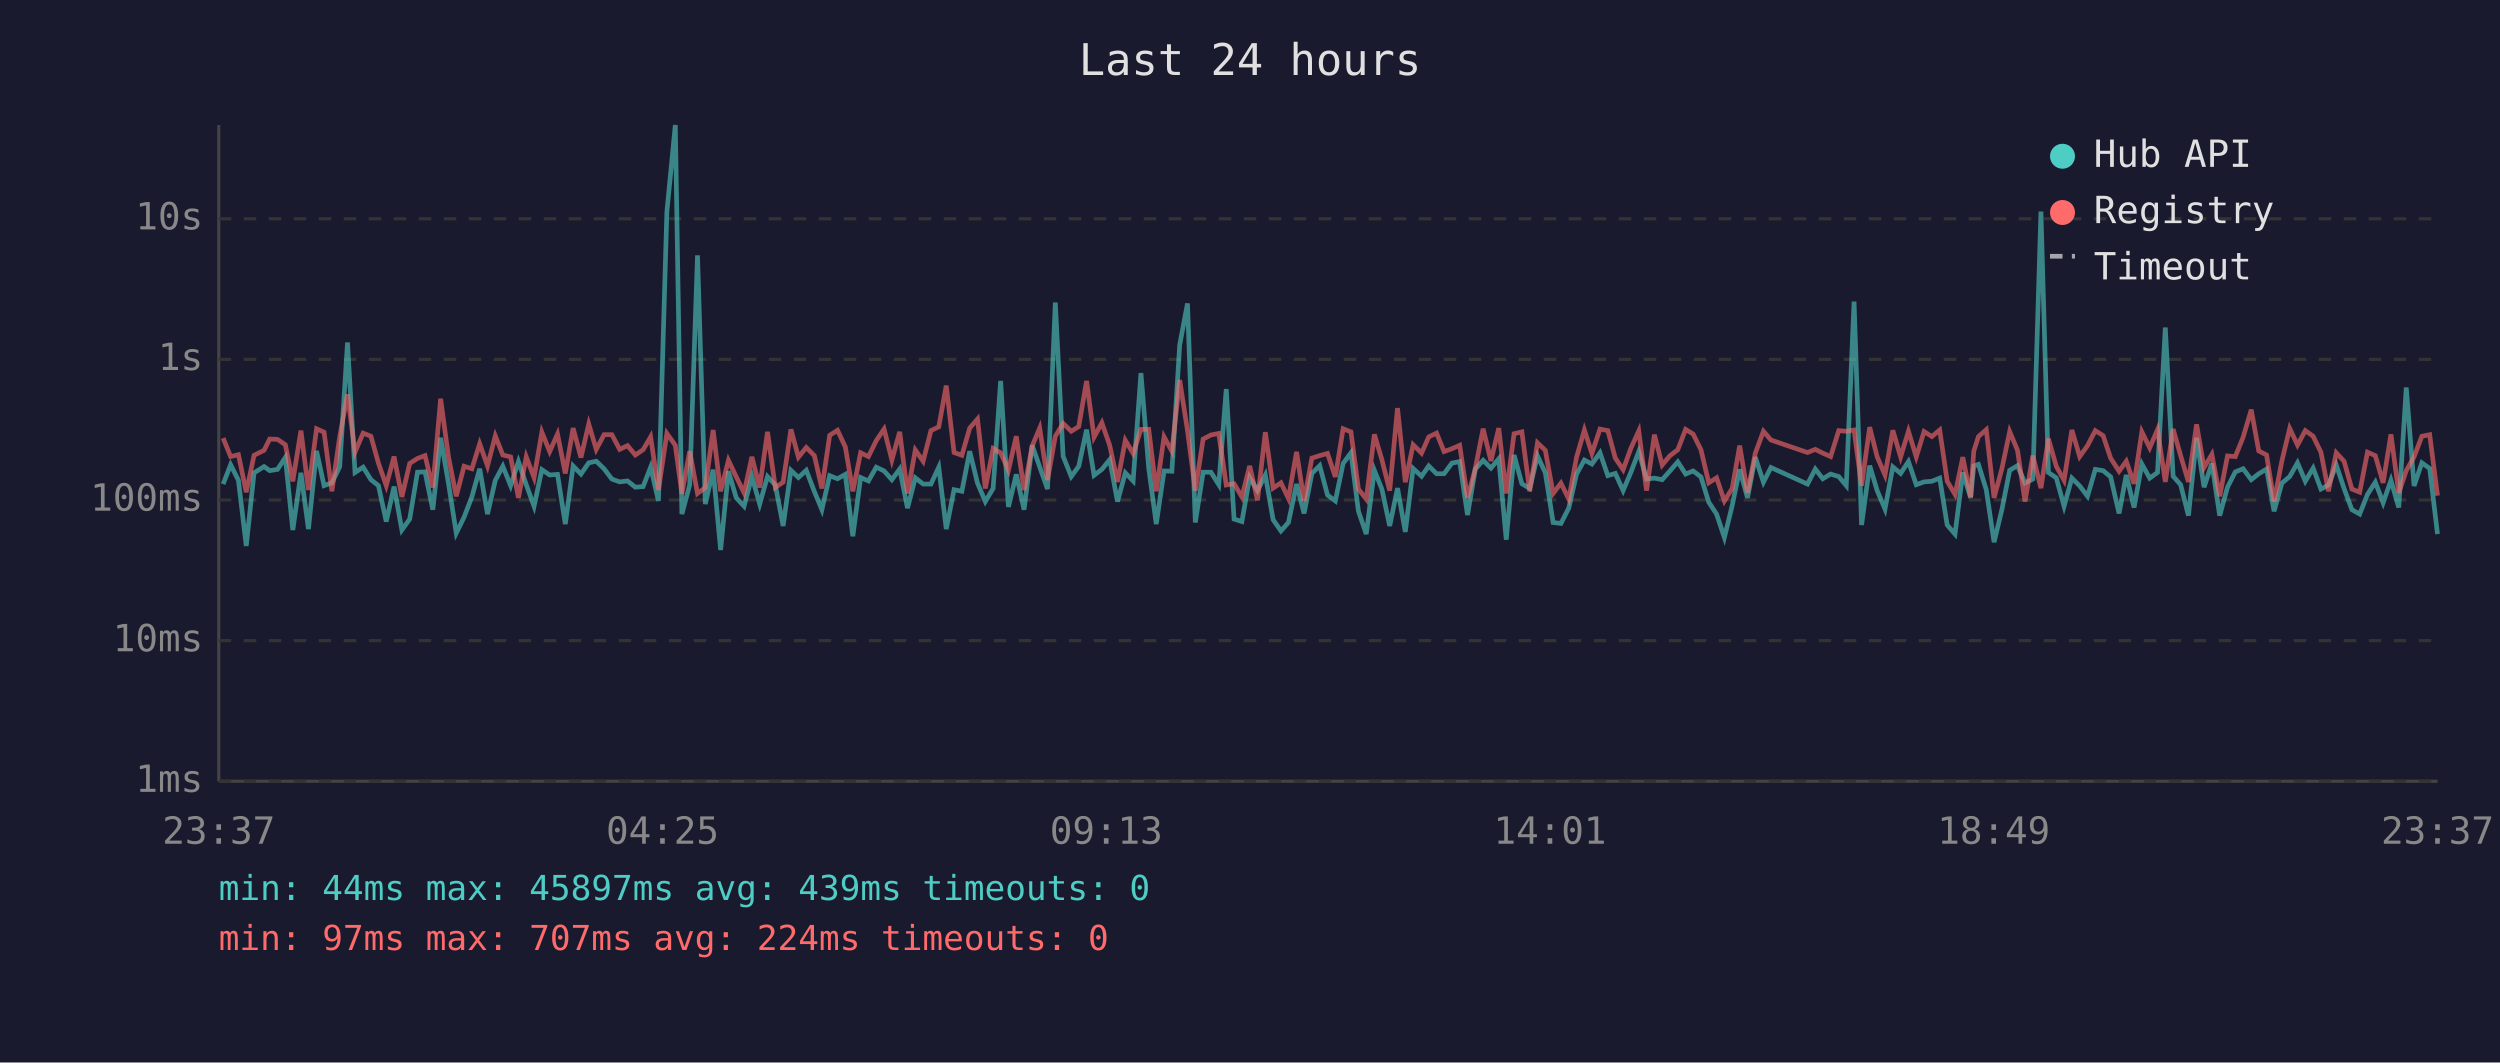
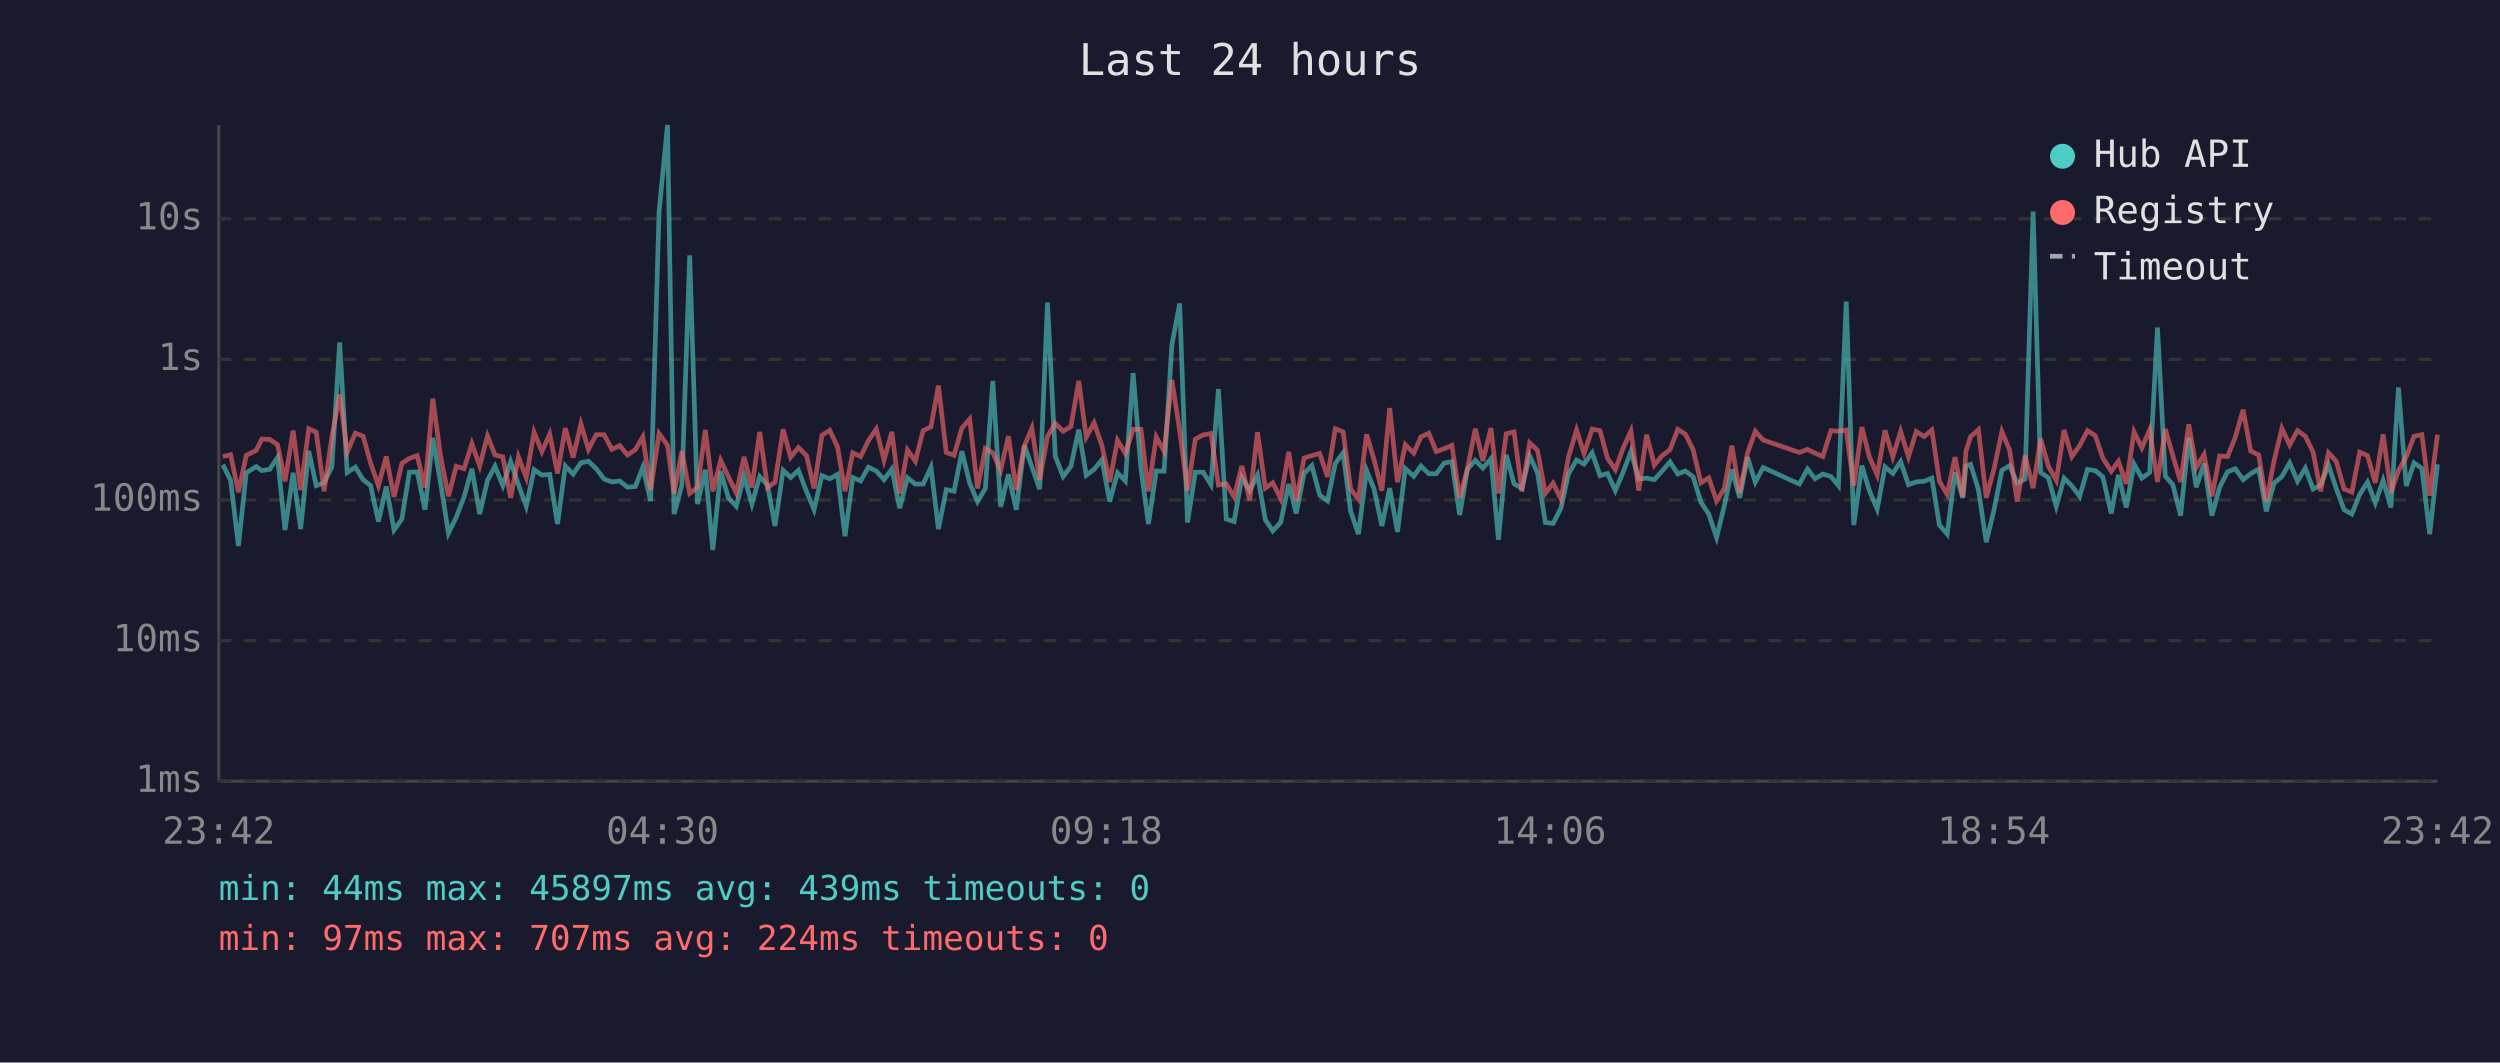
<svg xmlns="http://www.w3.org/2000/svg" viewBox="0 0 800 340" font-family="monospace" font-size="12">
  <rect width="800" height="340" fill="#1a1a2e" />
  <text x="400" y="24" fill="#e0e0e0" font-size="14" text-anchor="middle">Last 24 hours</text>
  <line x1="70" y1="40" x2="70" y2="250" stroke="#444" stroke-width="1" />
  <line x1="70" y1="250" x2="780" y2="250" stroke="#444" stroke-width="1" />
  <line x1="70" y1="250" x2="780" y2="250" stroke="#333" stroke-width="1" stroke-dasharray="4" />
  <text x="65" y="250" fill="#888" text-anchor="end" dominant-baseline="middle">1ms</text>
  <line x1="70" y1="205" x2="780" y2="205" stroke="#333" stroke-width="1" stroke-dasharray="4" />
  <text x="65" y="205" fill="#888" text-anchor="end" dominant-baseline="middle">10ms</text>
  <line x1="70" y1="160" x2="780" y2="160" stroke="#333" stroke-width="1" stroke-dasharray="4" />
  <text x="65" y="160" fill="#888" text-anchor="end" dominant-baseline="middle">100ms</text>
  <line x1="70" y1="115" x2="780" y2="115" stroke="#333" stroke-width="1" stroke-dasharray="4" />
  <text x="65" y="115" fill="#888" text-anchor="end" dominant-baseline="middle">1s</text>
  <line x1="70" y1="70" x2="780" y2="70" stroke="#333" stroke-width="1" stroke-dasharray="4" />
  <text x="65" y="70" fill="#888" text-anchor="end" dominant-baseline="middle">10s</text>
-   <text x="70" y="270" fill="#888" text-anchor="middle">23:37</text>
-   <text x="212" y="270" fill="#888" text-anchor="middle">04:25</text>
-   <text x="354" y="270" fill="#888" text-anchor="middle">09:13</text>
-   <text x="496" y="270" fill="#888" text-anchor="middle">14:01</text>
-   <text x="638" y="270" fill="#888" text-anchor="middle">18:49</text>
-   <text x="780" y="270" fill="#888" text-anchor="middle">23:37</text>
-   <polyline points="71.4,154.9 73.8,148.7 76.3,153.7 78.8,174.7 81.3,151.3 84.5,149.3 86.3,150.6 88.8,150.2 91.3,146.4 93.7,169.6 96.3,151.3 98.7,169.3 101.3,144.3 103.7,155.4 106.2,154.5 108.7,149.4 111.2,109.6 113.6,151.2 116.2,149.5 118.7,153.5 121.1,155.4 123.6,166.9 126.1,155.7 128.6,169.6 131.1,166.1 133.6,151.1 136.0,151.0 138.5,163.1 141.0,140.1 143.5,154.6 146.0,170.6 148.5,165.5 151.0,159.0 153.5,150.0 156.0,164.5 158.5,153.7 160.9,149.2 163.4,155.4 165.9,147.7 168.4,155.1 170.9,162.0 173.4,150.3 175.9,152.0 178.4,151.8 180.9,167.7 183.4,149.1 185.9,151.7 188.4,148.1 190.8,147.6 193.3,150.0 195.8,153.3 198.3,154.2 200.8,153.9 203.3,155.9 205.8,155.7 208.2,149.5 210.7,160.3 213.4,67.8 216.1,40.0 218.2,164.5 220.7,155.2 223.2,81.7 225.7,161.3 228.2,150.3 230.6,176.0 233.1,150.8 235.6,159.3 238.1,162.0 240.6,152.5 243.1,161.3 245.6,152.5 248.1,155.2 250.6,168.3 253.1,150.5 255.5,152.8 258.0,150.5 260.6,157.3 263.0,163.1 265.5,152.2 268.0,153.2 270.5,151.8 272.9,171.6 275.4,152.8 277.9,153.9 280.4,149.5 282.9,150.7 285.4,153.5 287.9,150.1 290.4,162.6 292.9,152.9 295.4,154.9 297.9,154.9 300.4,149.5 302.8,169.3 305.3,156.7 307.8,157.2 310.3,144.4 312.8,154.6 315.3,160.5 317.8,156.3 320.2,121.9 322.7,162.2 325.2,151.8 327.7,163.1 330.3,142.5 332.7,149.4 335.2,156.5 337.7,96.8 340.2,146.0 342.8,152.5 345.2,149.2 347.7,137.5 350.1,152.1 352.6,150.2 355.1,147.1 357.6,160.5 360.1,151.3 362.6,153.9 365.1,119.4 367.6,149.9 370.0,167.7 372.5,150.7 375.0,150.8 377.5,110.4 380.0,97.1 382.5,167.2 385.0,151.1 387.5,151.1 390.0,155.1 392.4,124.5 394.9,166.1 397.4,166.9 399.9,152.8 402.4,157.0 404.9,152.0 407.4,166.3 409.9,169.9 412.3,167.2 414.9,154.9 417.3,164.3 419.8,151.5 422.3,149.0 424.8,158.4 427.3,160.3 429.8,148.3 432.3,144.9 434.7,163.6 437.2,170.9 439.8,150.5 442.2,156.5 444.7,168.3 447.2,156.2 449.7,170.2 452.2,149.9 454.9,152.4 457.2,149.1 459.7,151.6 462.1,151.6 464.6,148.2 467.1,147.7 469.6,164.8 472.1,150.1 474.6,147.3 477.1,149.8 479.6,146.8 482.0,172.7 484.5,145.6 487.0,154.8 489.5,156.3 492.0,145.9 494.5,151.3 497.0,167.2 499.5,167.5 502.0,162.6 504.5,151.7 507.0,147.2 509.4,148.5 512.0,144.9 514.5,152.2 516.9,151.5 519.4,157.0 521.9,151.1 524.4,144.5 526.9,153.3 529.4,153.0 531.9,153.5 534.3,150.8 536.9,147.8 539.4,151.7 541.8,150.7 544.3,152.6 546.8,160.7 549.3,164.5 551.8,172.0 554.3,161.8 556.7,150.2 559.2,159.3 561.7,146.3 564.3,154.3 566.7,149.6 578.4,154.9 580.9,150.1 583.3,153.2 585.8,151.7 588.4,152.5 590.8,155.4 593.3,96.5 595.7,168.0 598.3,149.0 600.7,157.0 603.2,162.9 605.7,149.4 608.2,151.5 610.7,147.7 613.2,155.1 615.7,154.2 618.2,154.0 620.7,153.0 623.1,168.0 625.6,170.9 628.1,151.2 630.6,159.3 631.6,149.1 633.1,148.6 635.6,156.7 638.1,173.5 640.6,163.1 643.1,150.5 645.6,149.0 648.0,154.6 650.5,153.3 653.1,67.7 655.5,151.2 658.0,152.9 660.5,162.0 663.0,153.0 665.5,155.5 668.0,158.8 670.5,150.2 673.0,150.6 675.4,152.6 678.1,164.3 680.4,152.0 682.9,162.4 685.4,148.5 687.9,153.0 690.4,151.2 692.9,104.8 695.4,152.4 697.8,155.1 700.3,165.0 702.9,140.1 705.3,155.9 707.8,148.3 710.3,165.0 712.8,155.9 715.3,151.0 717.8,150.0 720.4,153.5 722.8,151.6 725.3,150.1 727.7,163.6 730.2,154.6 732.7,152.5 735.2,148.1 737.7,154.0 740.2,149.8 742.7,156.5 745.1,155.2 747.6,148.8 750.1,156.3 752.6,163.1 755.1,164.5 757.6,158.2 760.1,154.3 762.6,160.9 765.1,153.7 767.6,162.4 770.0,124.0 772.5,155.5 775.0,148.1 777.5,149.9 780.0,170.9" fill="none" stroke="#4ecdc4" stroke-width="1.5" opacity="0.6" />
-   <polyline points="71.4,140.2 73.8,146.1 76.3,145.5 78.8,157.5 81.3,145.7 84.5,144.1 86.3,140.5 88.8,140.6 91.3,142.3 93.7,154.0 96.3,137.8 98.7,156.8 101.3,137.2 103.7,138.3 106.2,157.2 108.7,139.8 111.2,126.2 113.6,144.7 116.2,138.6 118.7,139.6 121.1,148.2 123.6,155.4 126.1,146.1 128.6,159.0 131.1,148.3 133.6,146.7 136.0,145.8 138.5,156.0 141.0,127.6 143.5,146.1 146.0,158.8 148.5,149.2 151.0,150.0 153.5,142.0 156.0,149.1 158.5,139.5 160.9,145.6 163.4,146.2 165.9,159.3 168.4,146.2 170.9,152.8 173.4,138.3 175.9,144.5 178.4,138.9 180.9,151.5 183.4,137.0 185.9,146.4 188.4,135.7 190.8,143.8 193.3,139.1 195.8,139.1 198.3,143.8 200.8,142.6 203.3,145.6 205.8,143.9 208.2,139.8 210.7,156.8 213.4,138.7 216.1,142.5 218.2,158.0 220.7,144.4 223.2,157.9 225.7,156.0 228.2,137.6 230.6,157.2 233.1,147.3 235.6,152.6 238.1,157.7 240.6,146.2 243.1,156.0 245.6,138.2 248.1,156.0 250.6,154.3 253.1,137.4 255.5,146.3 258.0,143.2 260.6,145.8 263.0,156.3 265.5,139.3 268.0,137.7 270.5,143.0 272.9,157.2 275.4,144.9 277.9,146.1 280.4,141.0 282.9,137.3 285.4,147.2 287.9,138.2 290.4,157.9 292.9,144.0 295.4,147.6 297.9,137.8 300.4,136.6 302.8,123.4 305.3,144.8 307.8,145.7 310.3,137.0 312.8,134.1 315.3,156.3 317.8,143.5 320.2,144.9 322.7,150.5 325.2,139.6 327.7,156.8 330.3,142.7 332.7,137.0 335.2,153.6 337.7,139.6 340.2,135.5 342.8,138.0 345.2,136.5 347.7,121.9 350.1,139.9 352.6,135.3 355.1,142.5 357.6,154.2 360.1,140.9 362.6,145.1 365.1,137.4 367.6,137.4 370.0,157.2 372.5,139.8 375.0,144.4 377.5,121.6 380.0,137.8 382.5,157.0 385.0,140.5 387.5,139.2 390.0,138.7 392.4,155.2 394.9,154.8 397.4,159.0 399.9,149.1 402.4,160.1 404.9,138.3 407.4,156.2 409.9,154.5 412.3,159.5 414.9,144.6 417.3,160.3 419.8,146.6 422.3,145.8 424.8,145.1 427.3,152.6 429.8,137.2 432.3,138.2 434.7,156.5 437.2,159.7 439.8,139.0 442.2,147.1 444.7,157.0 447.2,130.6 449.7,154.3 452.2,142.3 454.9,145.0 457.2,139.8 459.7,138.6 462.1,144.5 464.6,143.6 467.1,142.5 469.6,159.3 472.1,149.9 474.6,137.2 477.1,147.5 479.6,137.0 482.0,157.9 484.5,138.8 487.0,138.2 489.5,157.2 492.0,141.7 494.5,144.1 497.0,157.9 499.5,154.6 502.0,159.7 504.5,146.3 507.0,137.6 509.4,145.1 512.0,137.3 514.5,137.8 516.9,146.6 519.4,150.3 521.9,143.4 524.4,137.9 526.9,157.0 529.4,139.1 531.9,148.8 534.3,145.9 536.9,143.9 539.4,137.4 541.8,138.9 544.3,143.9 546.8,154.5 549.3,152.9 551.8,160.3 554.3,156.3 556.7,142.6 559.2,157.7 561.7,145.0 564.3,138.0 566.7,140.8 578.4,144.8 580.9,143.8 583.3,145.0 585.8,146.1 588.4,137.8 590.8,138.0 593.3,137.6 595.7,155.4 598.3,136.7 600.7,146.2 603.2,152.0 605.7,137.7 608.2,146.2 610.7,138.0 613.2,146.2 615.7,138.1 618.2,139.7 620.7,137.6 623.1,154.0 625.6,158.2 628.1,146.3 630.6,159.0 631.6,144.4 633.1,139.7 635.6,137.5 638.1,159.3 640.6,150.0 643.1,138.1 645.6,144.1 648.0,160.5 650.5,145.8 653.1,156.2 655.5,140.4 658.0,149.2 660.5,153.7 663.0,137.6 665.5,146.1 668.0,142.6 670.5,137.8 673.0,139.4 675.4,146.6 678.1,150.8 680.4,147.6 682.9,154.8 685.4,138.2 687.9,143.3 690.4,137.5 692.9,154.2 695.4,137.3 697.8,145.8 700.3,154.2 702.9,135.8 705.3,149.6 707.8,145.4 710.3,158.8 712.8,145.9 715.3,146.1 717.8,139.9 720.4,131.1 722.8,144.3 725.3,145.6 727.7,160.5 730.2,147.5 732.7,137.1 735.2,142.4 737.7,137.8 740.2,139.6 742.7,144.7 745.1,157.2 747.6,144.9 750.1,147.6 752.6,156.5 755.1,157.5 757.6,144.7 760.1,145.8 762.6,154.5 765.1,139.0 767.6,157.7 770.0,150.6 772.5,146.2 775.0,139.6 777.5,139.1 780.0,158.6" fill="none" stroke="#ff6b6b" stroke-width="1.5" opacity="0.6" />
+   <text x="70" y="270" fill="#888" text-anchor="middle">23:42</text>
+   <text x="212" y="270" fill="#888" text-anchor="middle">04:30</text>
+   <text x="354" y="270" fill="#888" text-anchor="middle">09:18</text>
+   <text x="496" y="270" fill="#888" text-anchor="middle">14:06</text>
+   <text x="638" y="270" fill="#888" text-anchor="middle">18:54</text>
+   <text x="780" y="270" fill="#888" text-anchor="middle">23:42</text>
+   <polyline points="71.3,148.7 73.8,153.7 76.3,174.7 78.8,151.3 82.0,149.3 83.8,150.6 86.3,150.2 88.8,146.4 91.2,169.6 93.8,151.3 96.2,169.3 98.8,144.3 101.2,155.4 103.7,154.5 106.2,149.4 108.7,109.6 111.1,151.2 113.7,149.5 116.2,153.5 118.6,155.4 121.1,166.9 123.6,155.7 126.1,169.6 128.6,166.1 131.0,151.1 133.5,151.0 136.0,163.1 138.5,140.1 141.0,154.6 143.5,170.6 146.0,165.5 148.5,159.0 151.0,150.0 153.5,164.5 156.0,153.7 158.4,149.2 160.9,155.4 163.4,147.7 165.9,155.1 168.4,162.0 170.9,150.3 173.4,152.0 175.9,151.8 178.4,167.7 180.9,149.1 183.4,151.7 185.9,148.1 188.3,147.6 190.8,150.0 193.3,153.3 195.8,154.2 198.3,153.9 200.8,155.9 203.3,155.7 205.7,149.5 208.2,160.3 210.9,67.8 213.6,40.0 215.7,164.5 218.2,155.2 220.7,81.7 223.2,161.3 225.7,150.3 228.1,176.0 230.6,150.8 233.1,159.3 235.6,162.0 238.1,152.5 240.6,161.3 243.1,152.5 245.6,155.2 248.0,168.3 250.6,150.5 253.0,152.8 255.5,150.5 258.1,157.3 260.5,163.1 263.0,152.2 265.5,153.2 268.0,151.8 270.4,171.6 272.9,152.8 275.4,153.9 277.9,149.5 280.4,150.7 282.9,153.5 285.4,150.1 287.9,162.6 290.4,152.9 292.9,154.9 295.4,154.9 297.9,149.5 300.3,169.3 302.8,156.7 305.3,157.2 307.8,144.4 310.3,154.6 312.8,160.5 315.3,156.3 317.7,121.9 320.2,162.2 322.7,151.8 325.2,163.1 327.8,142.5 330.2,149.4 332.7,156.5 335.2,96.8 337.7,146.0 340.2,152.5 342.7,149.2 345.2,137.5 347.6,152.1 350.1,150.2 352.6,147.1 355.1,160.5 357.6,151.3 360.1,153.9 362.6,119.4 365.1,149.9 367.5,167.7 370.0,150.7 372.5,150.8 375.0,110.4 377.5,97.1 380.0,167.2 382.5,151.1 385.0,151.1 387.5,155.1 389.9,124.5 392.4,166.1 394.9,166.9 397.4,152.8 399.9,157.0 402.4,152.0 404.9,166.3 407.3,169.9 409.8,167.2 412.4,154.9 414.8,164.3 417.3,151.5 419.8,149.0 422.3,158.4 424.8,160.3 427.3,148.3 429.8,144.9 432.2,163.6 434.7,170.9 437.3,150.5 439.7,156.5 442.2,168.3 444.7,156.2 447.2,170.2 449.7,149.9 452.4,152.4 454.7,149.1 457.2,151.6 459.6,151.6 462.1,148.2 464.6,147.7 467.1,164.8 469.6,150.1 472.1,147.3 474.5,149.8 477.1,146.8 479.5,172.7 482.0,145.6 484.5,154.8 487.0,156.3 489.5,145.9 492.0,151.3 494.5,167.2 497.0,167.5 499.5,162.6 501.9,151.7 504.5,147.2 506.9,148.5 509.5,144.9 512.0,152.2 514.4,151.5 516.9,157.0 519.4,151.1 521.9,144.5 524.4,153.3 526.9,153.0 529.4,153.5 531.8,150.8 534.4,147.8 536.9,151.7 539.3,150.7 541.8,152.6 544.3,160.7 546.8,164.5 549.3,172.0 551.8,161.8 554.2,150.2 556.7,159.3 559.2,146.3 561.7,154.3 564.2,149.6 575.8,154.9 578.4,150.1 580.8,153.2 583.3,151.7 585.9,152.5 588.3,155.4 590.8,96.5 593.2,168.0 595.8,149.0 598.2,157.0 600.7,162.9 603.2,149.4 605.7,151.5 608.2,147.7 610.7,155.1 613.2,154.2 615.7,154.0 618.2,153.0 620.6,168.0 623.1,170.9 625.6,151.2 628.1,159.3 629.1,149.1 630.6,148.6 633.1,156.7 635.6,173.5 638.1,163.1 640.6,150.5 643.1,149.0 645.5,154.6 648.0,153.3 650.6,67.7 653.0,151.2 655.5,152.9 658.0,162.0 660.5,153.0 663.0,155.5 665.5,158.8 668.0,150.2 670.5,150.6 672.9,152.6 675.6,164.3 677.9,152.0 680.4,162.4 682.9,148.5 685.4,153.0 687.9,151.2 690.4,104.8 692.9,152.4 695.3,155.1 697.8,165.0 700.4,140.1 702.8,155.9 705.3,148.3 707.8,165.0 710.3,155.9 712.8,151.0 715.3,150.0 717.8,153.5 720.2,151.6 722.8,150.1 725.2,163.6 727.7,154.6 730.2,152.5 732.7,148.1 735.2,154.0 737.7,149.8 740.2,156.5 742.6,155.2 745.1,148.8 747.6,156.3 750.1,163.1 752.6,164.5 755.1,158.2 757.6,154.3 760.1,160.9 762.6,153.7 765.1,162.4 767.5,124.0 770.0,155.5 772.5,148.1 775.0,149.9 777.5,170.9 780.0,148.6" fill="none" stroke="#4ecdc4" stroke-width="1.5" opacity="0.6" />
+   <polyline points="71.3,146.1 73.8,145.5 76.3,157.5 78.8,145.7 82.0,144.1 83.8,140.5 86.3,140.6 88.8,142.3 91.2,154.0 93.8,137.8 96.2,156.8 98.8,137.2 101.2,138.3 103.7,157.2 106.2,139.8 108.7,126.2 111.1,144.7 113.7,138.6 116.2,139.6 118.6,148.2 121.1,155.4 123.6,146.1 126.1,159.0 128.6,148.3 131.0,146.7 133.5,145.8 136.0,156.0 138.5,127.6 141.0,146.1 143.5,158.8 146.0,149.2 148.5,150.0 151.0,142.0 153.5,149.1 156.0,139.5 158.4,145.6 160.9,146.2 163.4,159.3 165.9,146.2 168.4,152.8 170.9,138.3 173.4,144.5 175.9,138.9 178.4,151.5 180.9,137.0 183.4,146.4 185.9,135.7 188.3,143.8 190.8,139.1 193.3,139.1 195.8,143.8 198.3,142.6 200.8,145.6 203.3,143.9 205.7,139.8 208.2,156.8 210.9,138.7 213.6,142.5 215.7,158.0 218.2,144.4 220.7,157.9 223.2,156.0 225.7,137.6 228.1,157.2 230.6,147.3 233.1,152.6 235.6,157.7 238.1,146.2 240.6,156.0 243.1,138.2 245.6,156.0 248.0,154.3 250.6,137.4 253.0,146.3 255.5,143.2 258.1,145.8 260.5,156.3 263.0,139.3 265.5,137.7 268.0,143.0 270.4,157.2 272.9,144.9 275.4,146.1 277.9,141.0 280.4,137.3 282.9,147.2 285.4,138.2 287.9,157.9 290.4,144.0 292.9,147.6 295.4,137.8 297.9,136.6 300.3,123.4 302.8,144.8 305.3,145.7 307.8,137.0 310.3,134.1 312.8,156.3 315.3,143.5 317.7,144.9 320.2,150.5 322.7,139.6 325.2,156.8 327.8,142.7 330.2,137.0 332.7,153.6 335.2,139.6 337.7,135.5 340.2,138.0 342.7,136.5 345.2,121.9 347.6,139.9 350.1,135.3 352.6,142.5 355.1,154.2 357.6,140.9 360.1,145.1 362.6,137.4 365.1,137.4 367.5,157.2 370.0,139.8 372.5,144.4 375.0,121.6 377.5,137.8 380.0,157.0 382.5,140.5 385.0,139.2 387.5,138.7 389.9,155.2 392.4,154.8 394.9,159.0 397.4,149.1 399.9,160.1 402.4,138.3 404.9,156.2 407.3,154.5 409.8,159.5 412.4,144.6 414.8,160.3 417.3,146.6 419.8,145.8 422.3,145.1 424.8,152.6 427.3,137.2 429.8,138.2 432.2,156.5 434.7,159.7 437.3,139.0 439.7,147.1 442.2,157.0 444.7,130.6 447.2,154.3 449.7,142.3 452.4,145.0 454.7,139.8 457.2,138.6 459.6,144.5 462.1,143.6 464.6,142.5 467.1,159.3 469.6,149.9 472.1,137.2 474.5,147.5 477.1,137.0 479.5,157.9 482.0,138.8 484.5,138.2 487.0,157.2 489.5,141.7 492.0,144.1 494.5,157.9 497.0,154.6 499.5,159.7 501.9,146.3 504.5,137.6 506.9,145.1 509.5,137.3 512.0,137.8 514.4,146.6 516.9,150.3 519.4,143.4 521.9,137.9 524.4,157.0 526.9,139.1 529.4,148.8 531.8,145.9 534.4,143.9 536.9,137.4 539.3,138.9 541.8,143.9 544.3,154.5 546.8,152.9 549.3,160.3 551.8,156.3 554.2,142.6 556.7,157.7 559.2,145.0 561.7,138.0 564.2,140.8 575.8,144.8 578.4,143.8 580.8,145.0 583.3,146.1 585.9,137.8 588.3,138.0 590.8,137.6 593.2,155.4 595.8,136.7 598.2,146.2 600.7,152.0 603.2,137.7 605.7,146.2 608.2,138.0 610.7,146.2 613.2,138.1 615.7,139.7 618.2,137.6 620.6,154.0 623.1,158.2 625.6,146.3 628.1,159.0 629.1,144.4 630.6,139.7 633.1,137.5 635.6,159.3 638.1,150.0 640.6,138.1 643.1,144.1 645.5,160.5 648.0,145.8 650.6,156.2 653.0,140.4 655.5,149.2 658.0,153.7 660.5,137.6 663.0,146.1 665.5,142.6 668.0,137.8 670.5,139.4 672.9,146.6 675.6,150.8 677.9,147.6 680.4,154.8 682.9,138.2 685.4,143.3 687.9,137.5 690.4,154.2 692.9,137.3 695.3,145.8 697.8,154.2 700.4,135.8 702.8,149.6 705.3,145.4 707.8,158.8 710.3,145.9 712.8,146.1 715.3,139.9 717.8,131.1 720.2,144.3 722.8,145.6 725.2,160.5 727.7,147.5 730.2,137.1 732.7,142.4 735.2,137.8 737.7,139.6 740.2,144.7 742.6,157.2 745.1,144.9 747.6,147.6 750.1,156.5 752.6,157.5 755.1,144.7 757.6,145.8 760.1,154.5 762.6,139.0 765.1,157.7 767.5,150.6 770.0,146.2 772.5,139.6 775.0,139.1 777.5,158.6 780.0,139.1" fill="none" stroke="#ff6b6b" stroke-width="1.5" opacity="0.6" />
  <circle cx="660" cy="50" r="4" fill="#4ecdc4" />
  <text x="670" y="50" fill="#e0e0e0" dominant-baseline="middle">Hub API</text>
  <circle cx="660" cy="68" r="4" fill="#ff6b6b" />
  <text x="670" y="68" fill="#e0e0e0" dominant-baseline="middle">Registry</text>
  <line x1="656" y1="82" x2="664" y2="82" stroke="#e0e0e0" stroke-width="1.5" stroke-dasharray="4,3" opacity="0.7" />
  <text x="670" y="86" fill="#e0e0e0" dominant-baseline="middle">Timeout</text>
  <text x="70" y="288" fill="#4ecdc4" font-size="11">min: 44ms  max: 45897ms  avg: 439ms  timeouts: 0</text>
  <text x="70" y="304" fill="#ff6b6b" font-size="11">min: 97ms  max: 707ms  avg: 224ms  timeouts: 0</text>
</svg>
